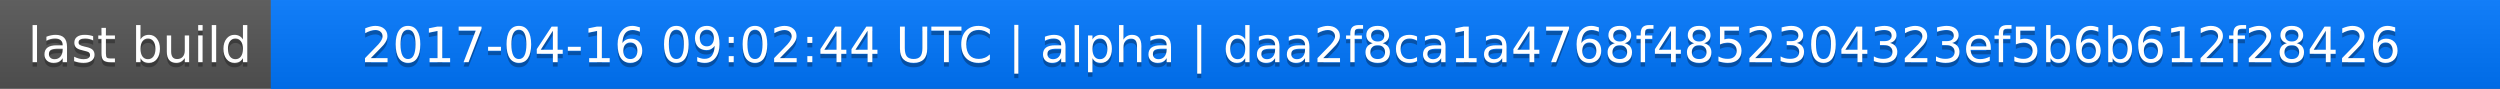
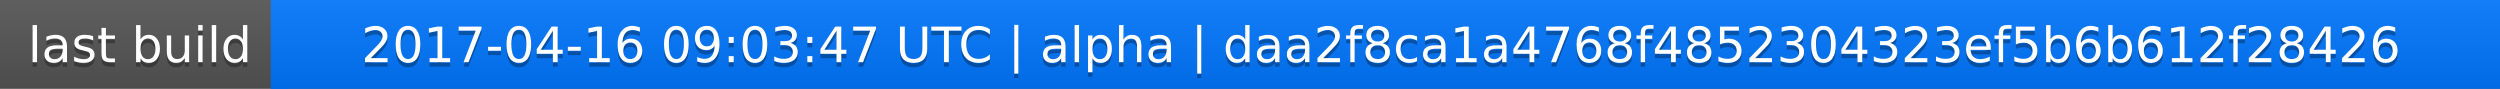
<svg xmlns="http://www.w3.org/2000/svg" width="563" height="20">
  <linearGradient id="a" x2="0" y2="100%">
    <stop offset="0" stop-color="#bbb" stop-opacity=".1" />
    <stop offset="1" stop-opacity=".1" />
  </linearGradient>
  <rect rx="0" width="563" height="20" fill="#555" />
  <rect rx="0" x="61" width="502" height="20" fill="#07f" />
  <path fill="#07f" d="M61 0h4v20h-4z" />
  <rect rx="0" width="563" height="20" fill="url(#a)" />
  <g fill="#fff" text-anchor="middle" font-family="DejaVu Sans,Verdana,Geneva,sans-serif" font-size="11">
    <text x="31.5" y="15" fill="#010101" fill-opacity=".3">last build</text>
    <text x="31.5" y="14">last build</text>
-     <text x="311" y="15" fill="#010101" fill-opacity=".3">2017-04-16 09:02:44 UTC | alpha | daa2f8ca1a4768f4852304323ef5b6b612f28426</text>
-     <text x="311" y="14">2017-04-16 09:02:44 UTC | alpha | daa2f8ca1a4768f4852304323ef5b6b612f28426</text>
+     <text x="311" y="15" fill="#010101" fill-opacity=".3">2017-04-16 09:03:47 UTC | alpha | daa2f8ca1a4768f4852304323ef5b6b612f28426</text>
+     <text x="311" y="14">2017-04-16 09:03:47 UTC | alpha | daa2f8ca1a4768f4852304323ef5b6b612f28426</text>
  </g>
</svg>
